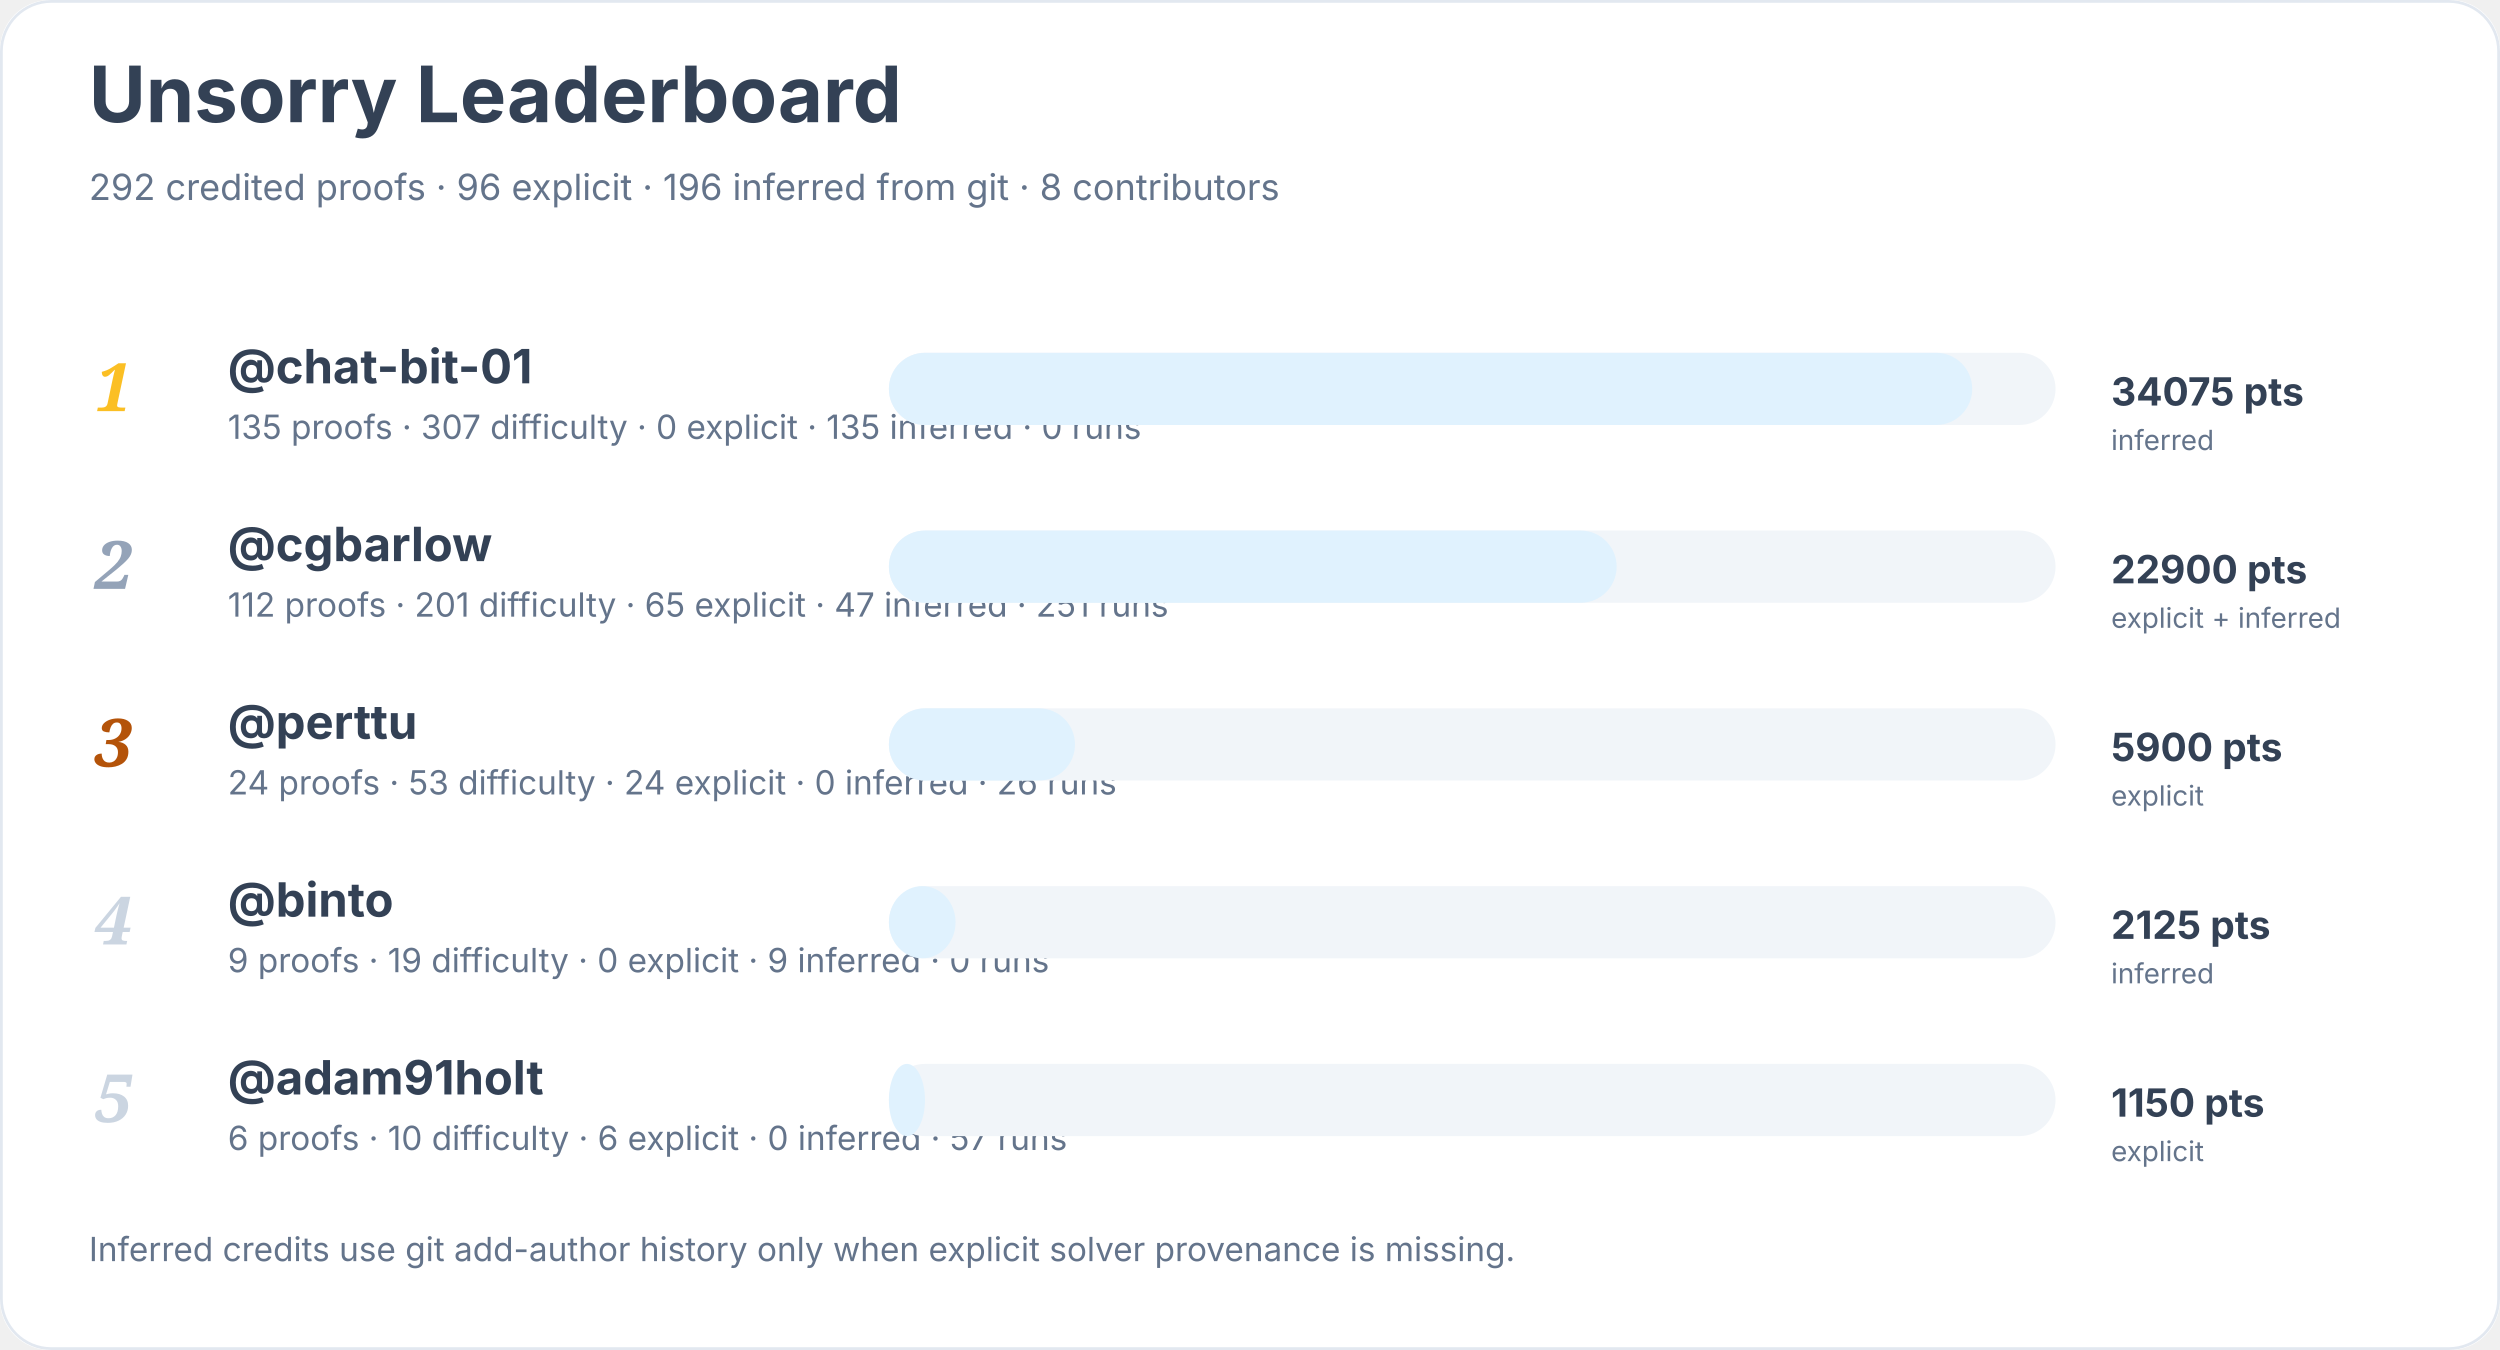
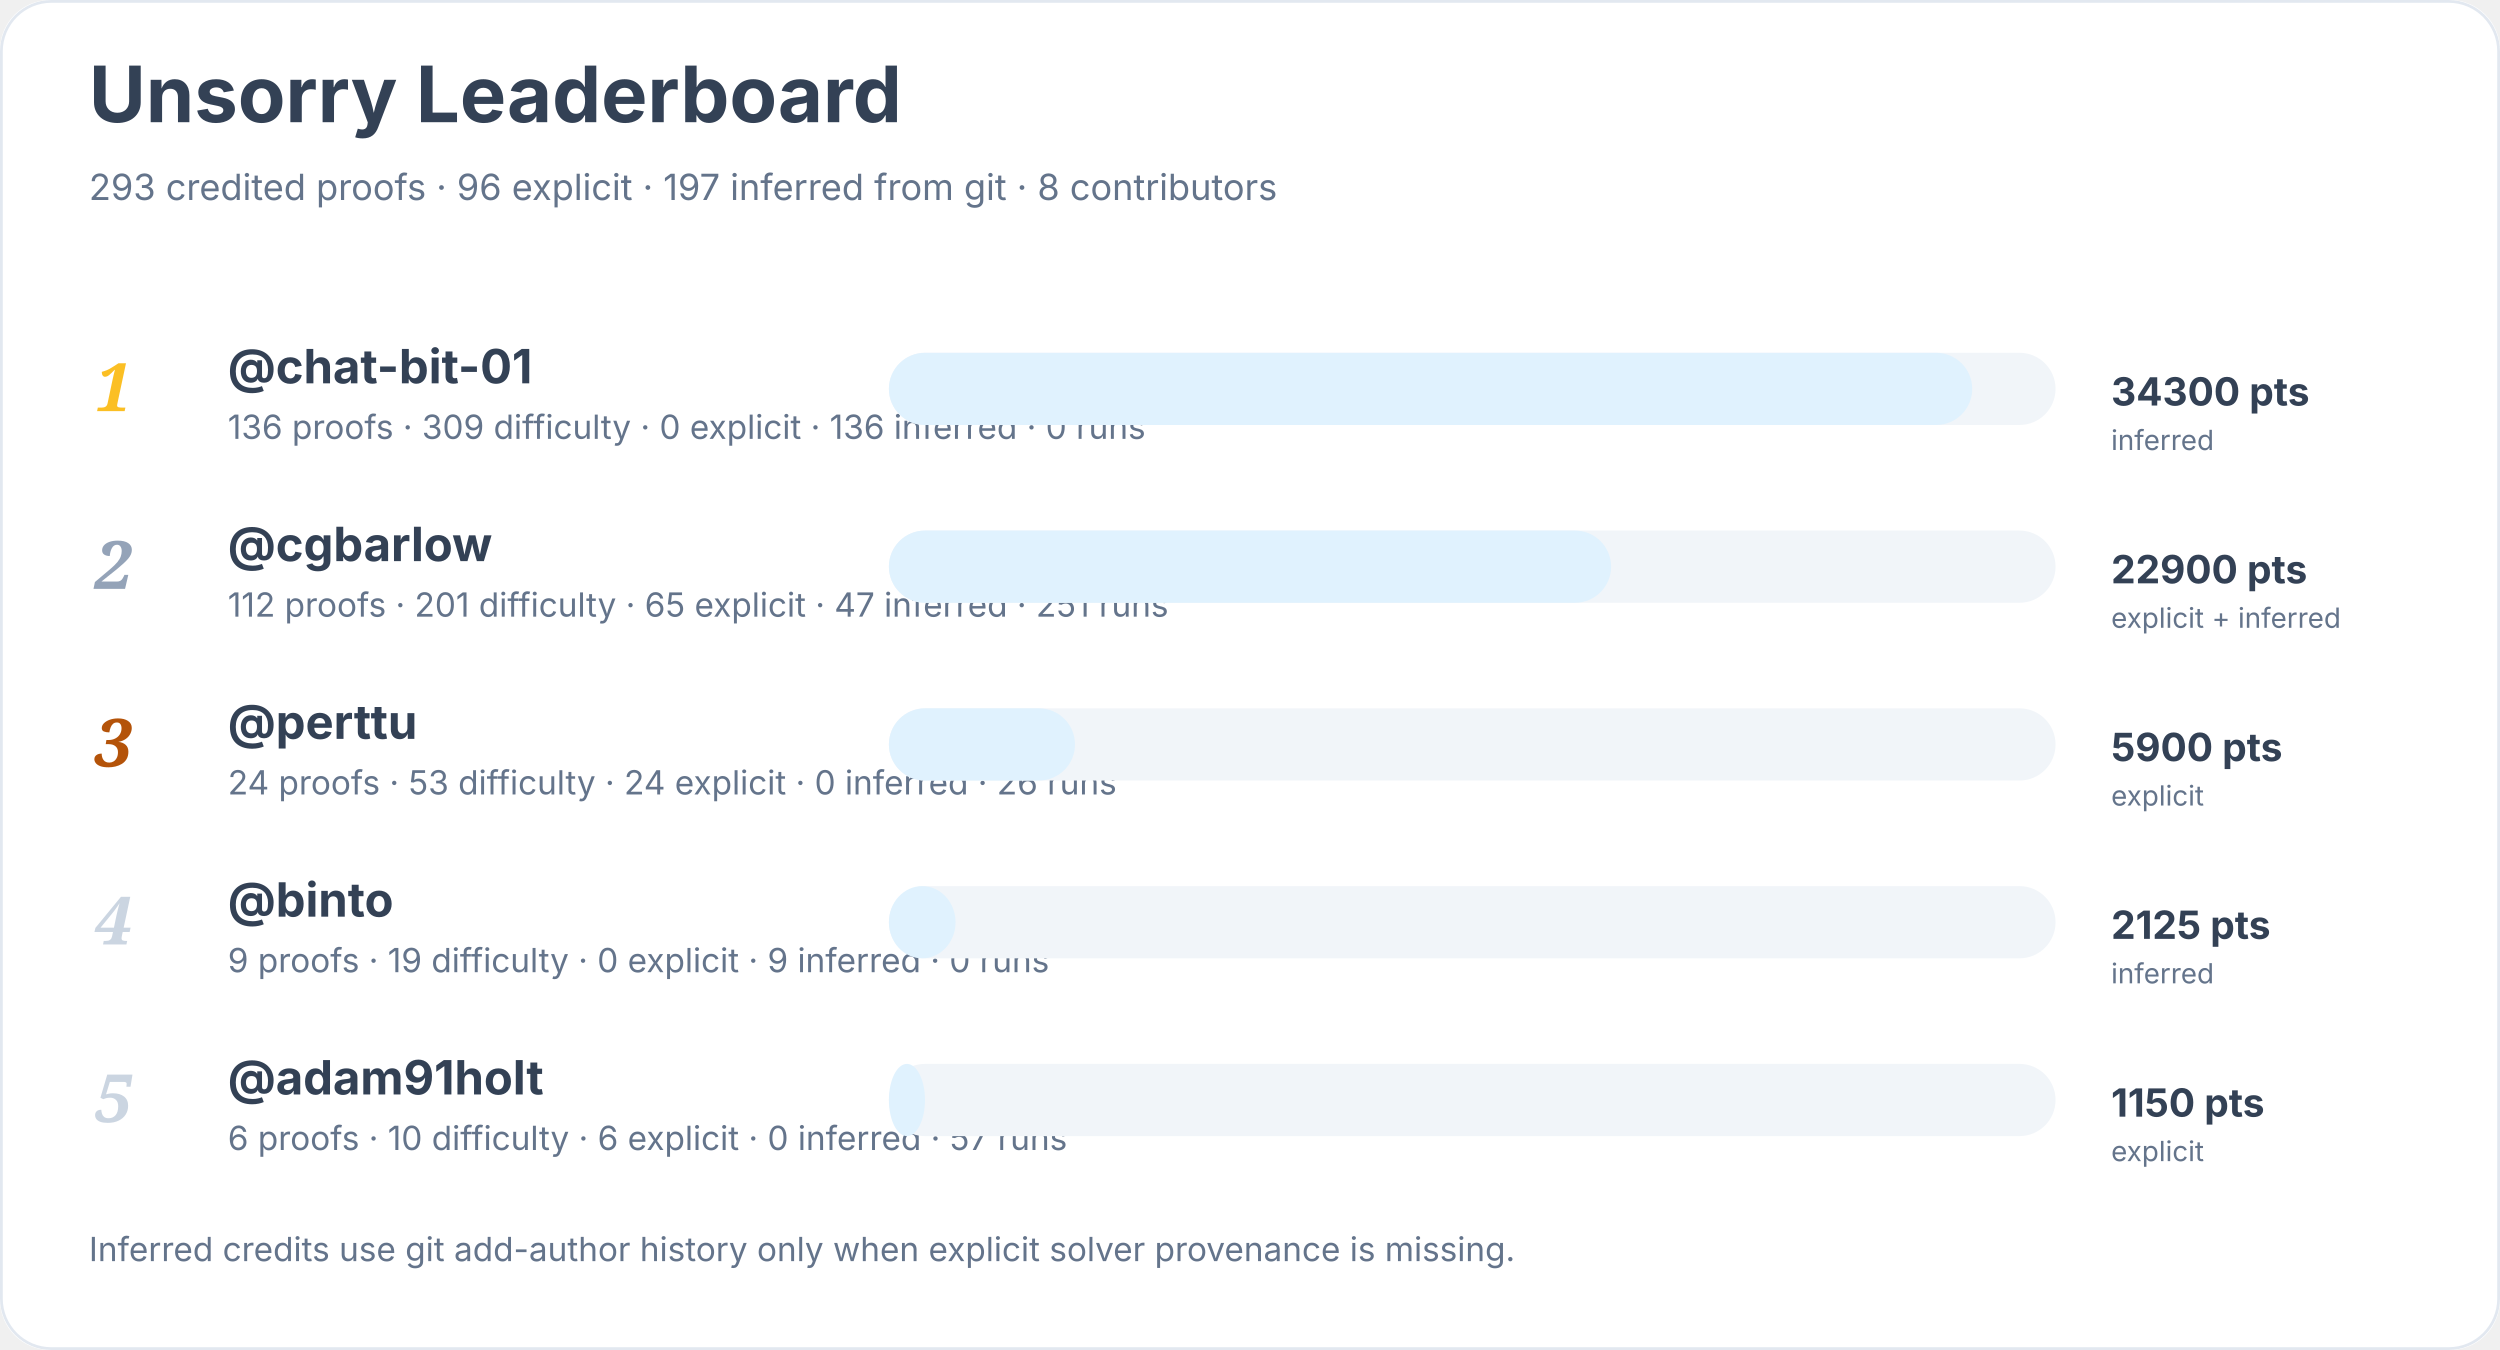
<svg xmlns="http://www.w3.org/2000/svg" width="900" height="486" viewBox="0 0 900 486" role="img" aria-labelledby="title desc">
  <rect width="900" height="100%" rx="18" fill="#ffffff" />
  <rect x="0.5" y="0.5" width="899" height="485" rx="18" fill="none" stroke="#e2e8f0" />
  <text x="32" y="44" font-family="Inter, system-ui, sans-serif" font-size="28" font-weight="700" fill="#334155">Unsorry Leaderboard</text>
-   <text x="32" y="72" font-family="Inter, system-ui, sans-serif" font-size="13" fill="#64748b">292 credited proofs · 96 explicit · 196 inferred from git · 8 contributors</text>
+   <text x="32" y="72" font-family="Inter, system-ui, sans-serif" font-size="13" fill="#64748b">293 credited proofs · 96 explicit · 197 inferred from git · 8 contributors</text>
  <text x="34" y="148" font-family="Georgia, serif" font-size="24" font-style="italic" font-weight="700" fill="#fbbf24">1</text>
  <a href="https://github.com/chat-bit-01">
    <text x="82" y="138" font-family="Inter, system-ui, sans-serif" font-size="17" font-weight="650" fill="#334155">@chat-bit-01</text>
  </a>
-   <text x="82" y="158" font-family="Inter, system-ui, sans-serif" font-size="12" fill="#64748b">135 proofs · 307 difficulty · 0 explicit · 135 inferred · 0 runs</text>
+   <text x="82" y="158" font-family="Inter, system-ui, sans-serif" font-size="12" fill="#64748b">136 proofs · 309 difficulty · 0 explicit · 136 inferred · 0 runs</text>
  <rect x="320" y="127" width="420" height="26" rx="13" fill="#f1f5f9" />
  <rect x="320" y="127" width="390" height="26" rx="13" fill="#e0f2fe" />
-   <text x="760" y="146" font-family="Inter, system-ui, sans-serif" font-size="14" font-weight="700" fill="#334155">34075 pts</text>
+   <text x="760" y="146" font-family="Inter, system-ui, sans-serif" font-size="14" font-weight="700" fill="#334155">34300 pts</text>
  <text x="760" y="162" font-family="Inter, system-ui, sans-serif" font-size="10" fill="#64748b">inferred</text>
  <text x="34" y="212" font-family="Georgia, serif" font-size="24" font-style="italic" font-weight="700" fill="#94a3b8">2</text>
  <a href="https://github.com/cgbarlow">
    <text x="82" y="202" font-family="Inter, system-ui, sans-serif" font-size="17" font-weight="650" fill="#334155">@cgbarlow</text>
  </a>
  <text x="82" y="222" font-family="Inter, system-ui, sans-serif" font-size="12" fill="#64748b">112 proofs · 201 difficulty · 65 explicit · 47 inferred · 251 runs</text>
  <rect x="320" y="191" width="420" height="26" rx="13" fill="#f1f5f9" />
-   <rect x="320" y="191" width="262" height="26" rx="13" fill="#e0f2fe" />
+   <rect x="320" y="191" width="260" height="26" rx="13" fill="#e0f2fe" />
  <text x="760" y="210" font-family="Inter, system-ui, sans-serif" font-size="14" font-weight="700" fill="#334155">22900 pts</text>
  <text x="760" y="226" font-family="Inter, system-ui, sans-serif" font-size="10" fill="#64748b">explicit + inferred</text>
  <text x="34" y="276" font-family="Georgia, serif" font-size="24" font-style="italic" font-weight="700" fill="#b45309">3</text>
  <a href="https://github.com/perttu">
    <text x="82" y="266" font-family="Inter, system-ui, sans-serif" font-size="17" font-weight="650" fill="#334155">@perttu</text>
  </a>
  <text x="82" y="286" font-family="Inter, system-ui, sans-serif" font-size="12" fill="#64748b">24 proofs · 53 difficulty · 24 explicit · 0 inferred · 26 runs</text>
  <rect x="320" y="255" width="420" height="26" rx="13" fill="#f1f5f9" />
  <rect x="320" y="255" width="67" height="26" rx="13" fill="#e0f2fe" />
  <text x="760" y="274" font-family="Inter, system-ui, sans-serif" font-size="14" font-weight="700" fill="#334155">5900 pts</text>
  <text x="760" y="290" font-family="Inter, system-ui, sans-serif" font-size="10" fill="#64748b">explicit</text>
  <text x="34" y="340" font-family="Georgia, serif" font-size="24" font-style="italic" font-weight="700" fill="#cbd5e1">4</text>
  <a href="https://github.com/binto">
    <text x="82" y="330" font-family="Inter, system-ui, sans-serif" font-size="17" font-weight="650" fill="#334155">@binto</text>
  </a>
  <text x="82" y="350" font-family="Inter, system-ui, sans-serif" font-size="12" fill="#64748b">9 proofs · 19 difficulty · 0 explicit · 9 inferred · 0 runs</text>
  <rect x="320" y="319" width="420" height="26" rx="13" fill="#f1f5f9" />
  <rect x="320" y="319" width="24" height="26" rx="13" fill="#e0f2fe" />
  <text x="760" y="338" font-family="Inter, system-ui, sans-serif" font-size="14" font-weight="700" fill="#334155">2125 pts</text>
  <text x="760" y="354" font-family="Inter, system-ui, sans-serif" font-size="10" fill="#64748b">inferred</text>
  <text x="34" y="404" font-family="Georgia, serif" font-size="24" font-style="italic" font-weight="700" fill="#cbd5e1">5</text>
  <a href="https://github.com/adam91holt">
    <text x="82" y="394" font-family="Inter, system-ui, sans-serif" font-size="17" font-weight="650" fill="#334155">@adam91holt</text>
  </a>
  <text x="82" y="414" font-family="Inter, system-ui, sans-serif" font-size="12" fill="#64748b">6 proofs · 10 difficulty · 6 explicit · 0 inferred · 57 runs</text>
  <rect x="320" y="383" width="420" height="26" rx="13" fill="#f1f5f9" />
  <rect x="320" y="383" width="13" height="26" rx="13" fill="#e0f2fe" />
  <text x="760" y="402" font-family="Inter, system-ui, sans-serif" font-size="14" font-weight="700" fill="#334155">1150 pts</text>
  <text x="760" y="418" font-family="Inter, system-ui, sans-serif" font-size="10" fill="#64748b">explicit</text>
  <text x="32" y="454" font-family="Inter, system-ui, sans-serif" font-size="12" fill="#64748b">Inferred credits use git add-author history only when explicit solver provenance is missing.</text>
</svg>
